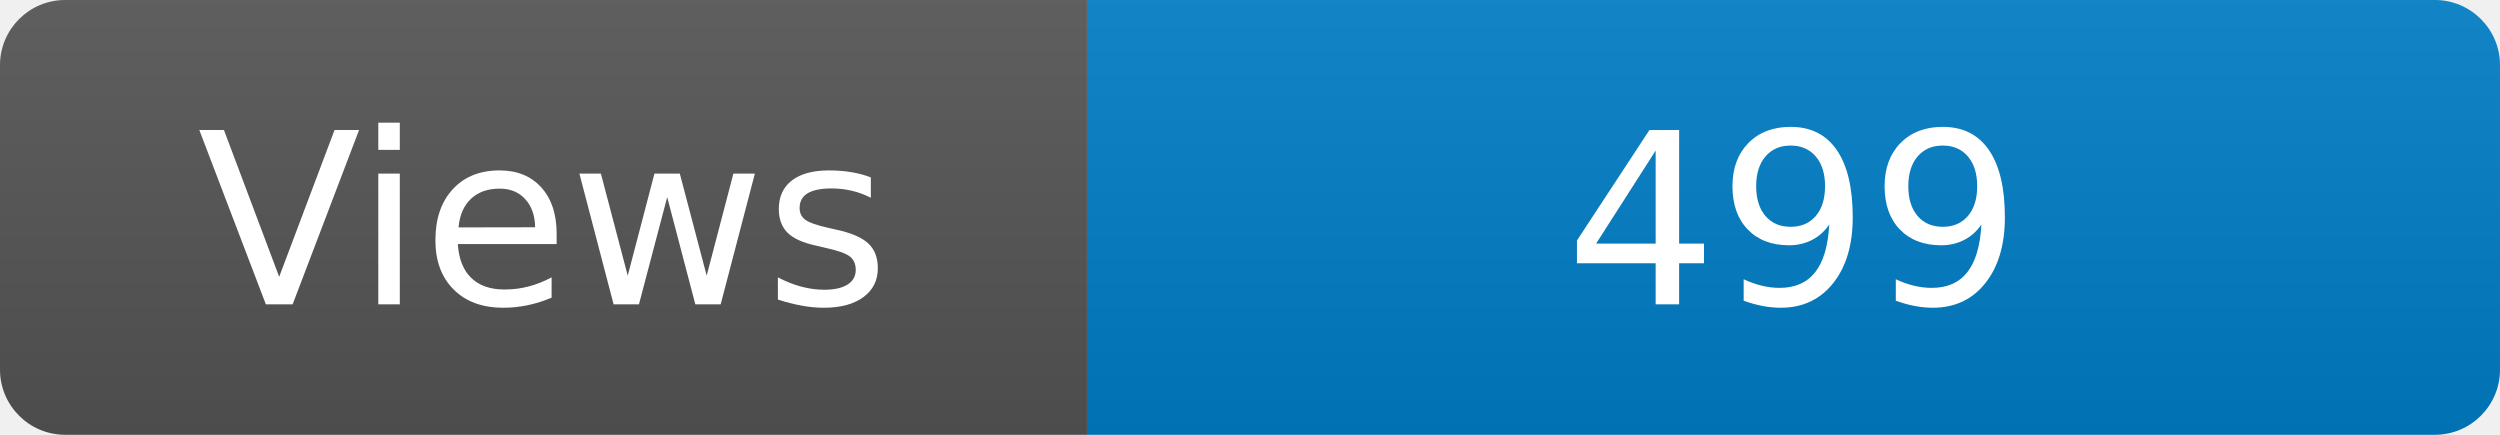
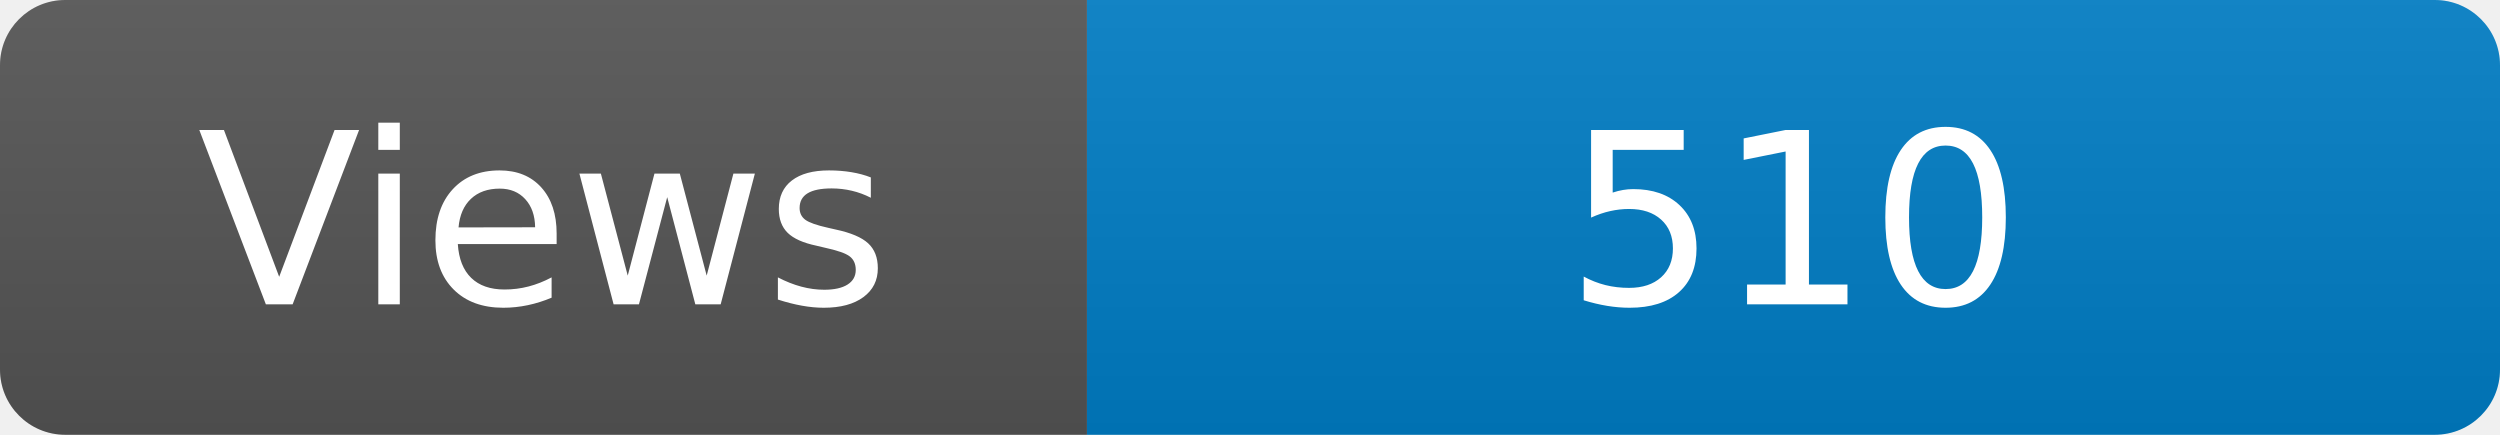
<svg xmlns="http://www.w3.org/2000/svg" width="115" height="20" role="img" aria-label="Maintained?: yes">
  <linearGradient id="s" x2="0" y2="100%">
    <stop offset="0" stop-color="#bbb" stop-opacity=".1" />
    <stop offset="1" stop-opacity=".1" />
  </linearGradient>
  <clipPath id="r">
    <rect width="115" height="20" rx="3" fill="#fff" />
  </clipPath>
  <g clip-path="url(#r)">
    <rect width="50" height="20" fill="#555" />
    <rect x="50" width="160" height="20" fill="#007ec6" />
    <rect width="115" height="20" fill="url(#s)" />
  </g>
  <g fill="#fff" text-anchor="middle" font-family="Verdana,Geneva,DejaVu Sans,sans-serif" font-size="110">
    <text x="250" y="140" transform="scale(.1)" fill="#fff">Views</text>
-     <text x="825" y="140" transform="scale(.1)" fill="#fff">499</text>
+     <text x="825" y="140" transform="scale(.1)" fill="#fff">510</text>
  </g>
</svg>
